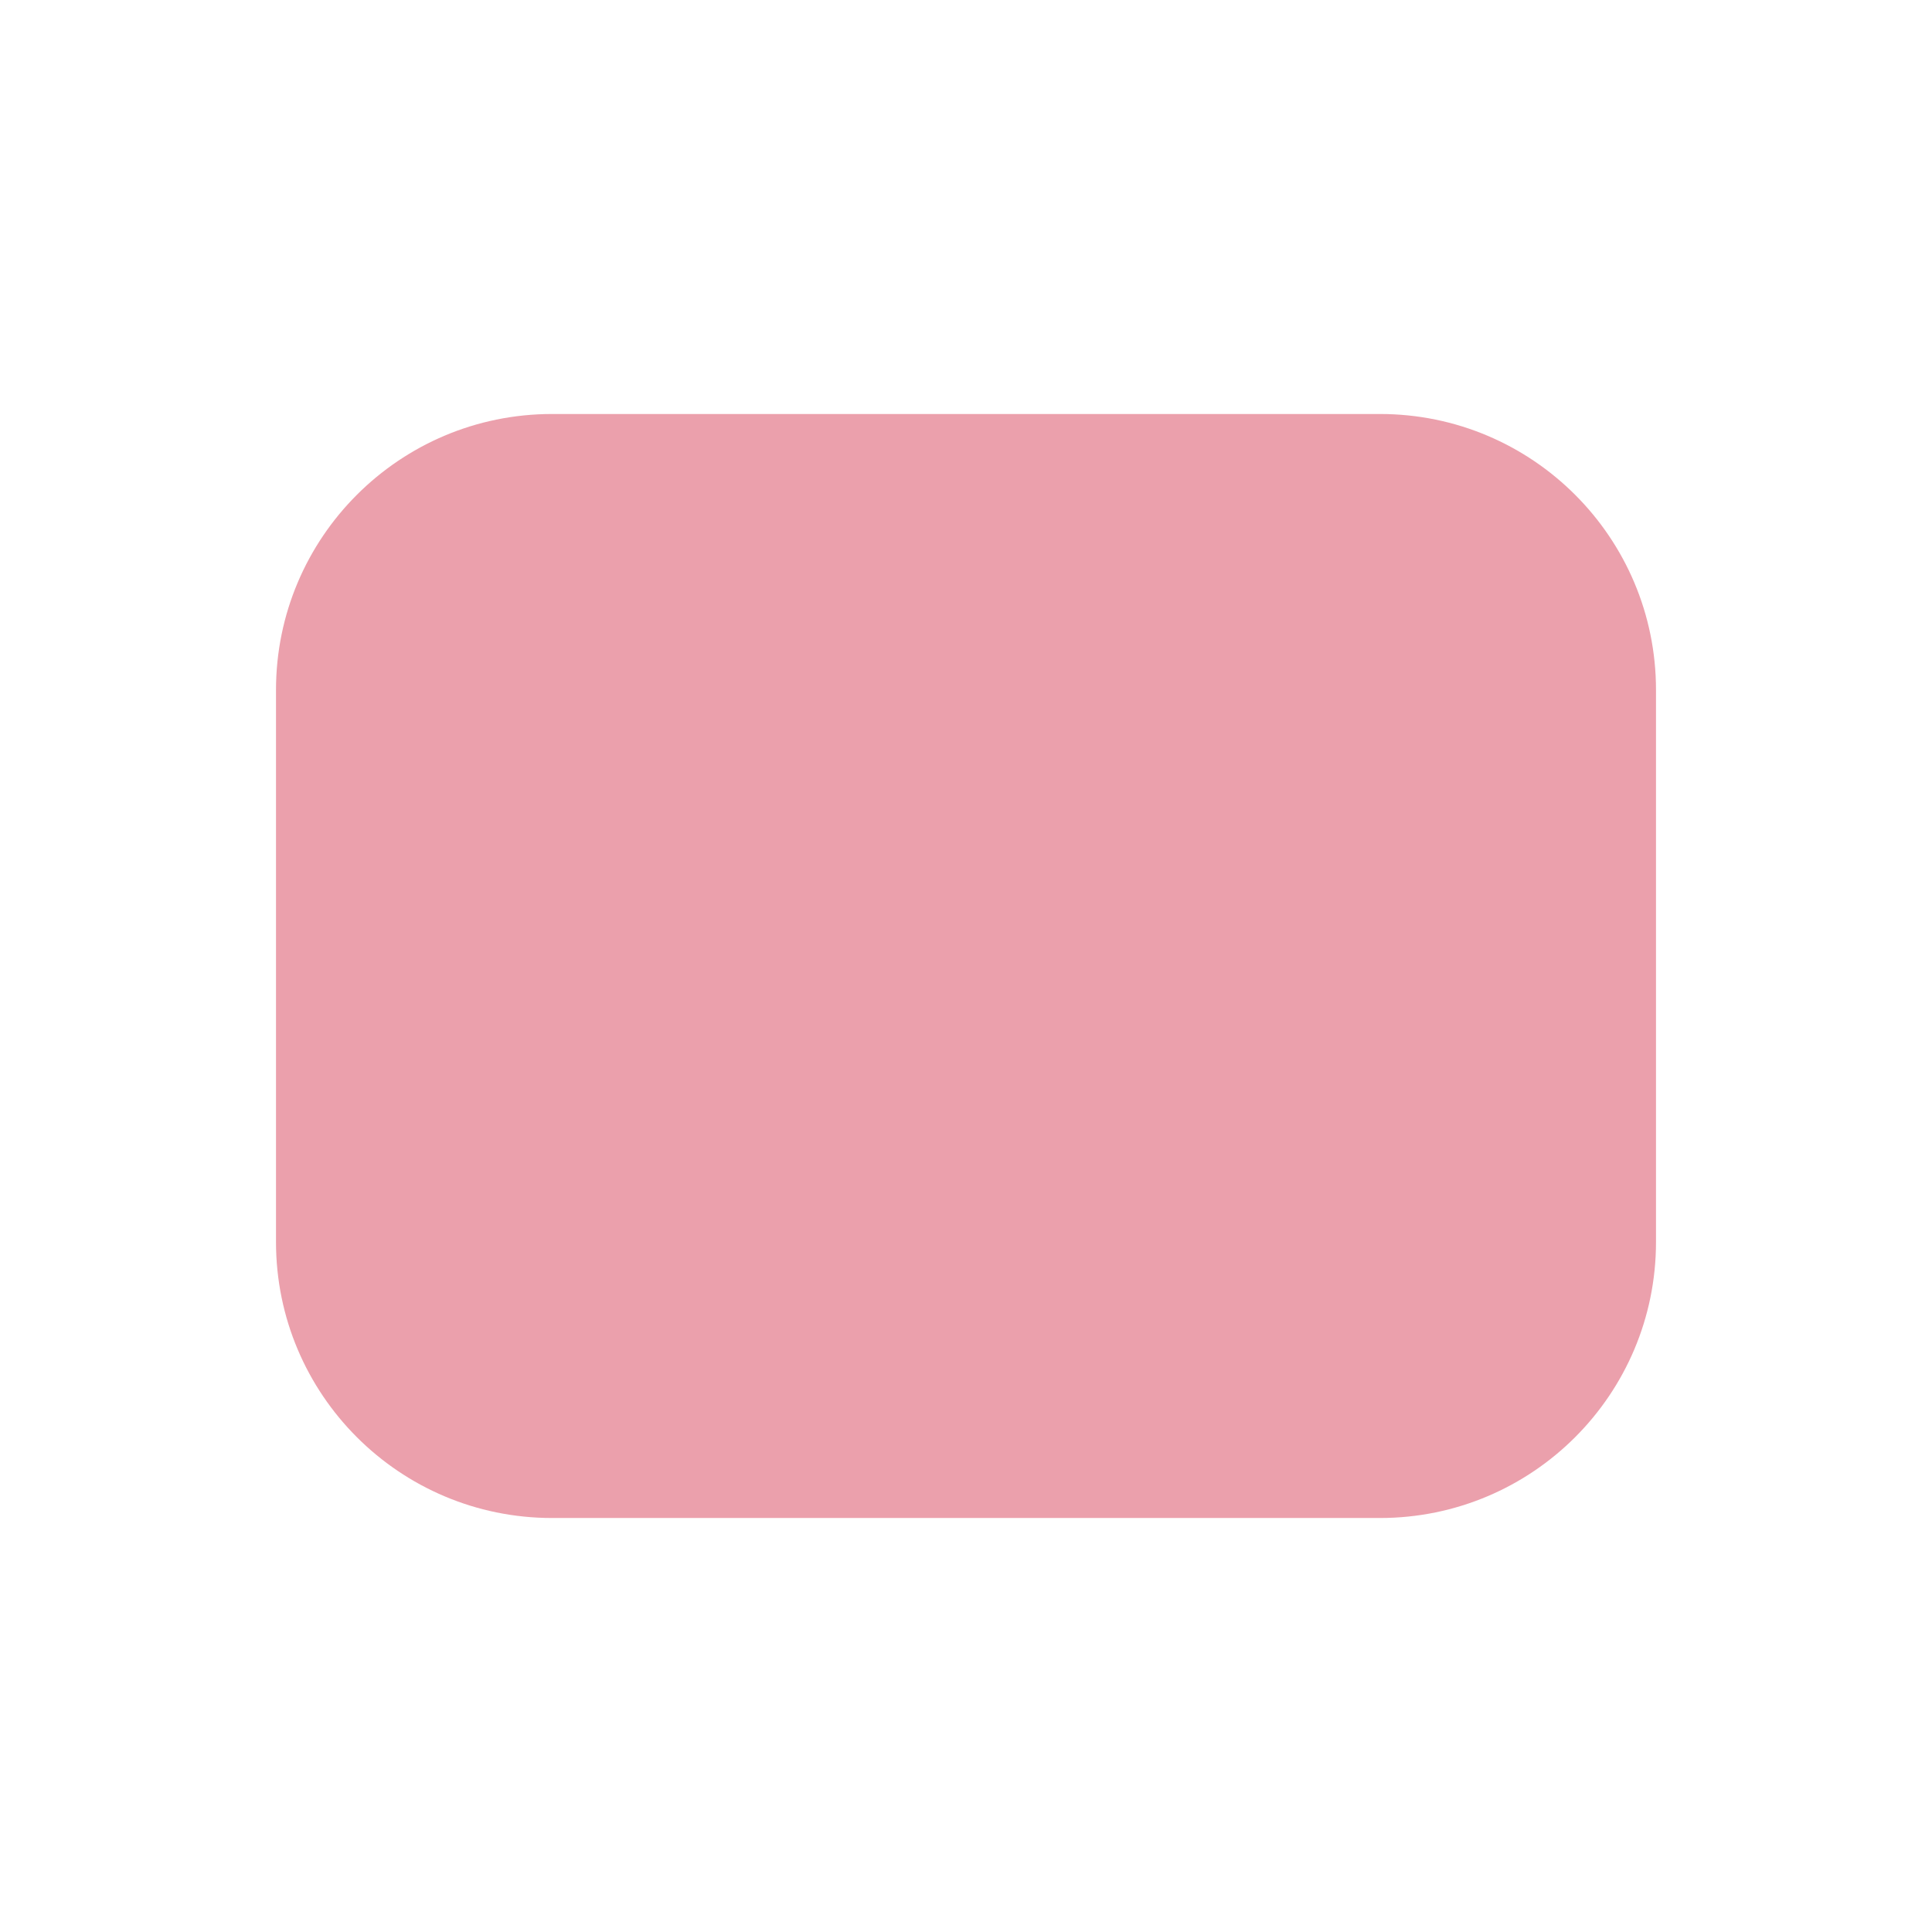
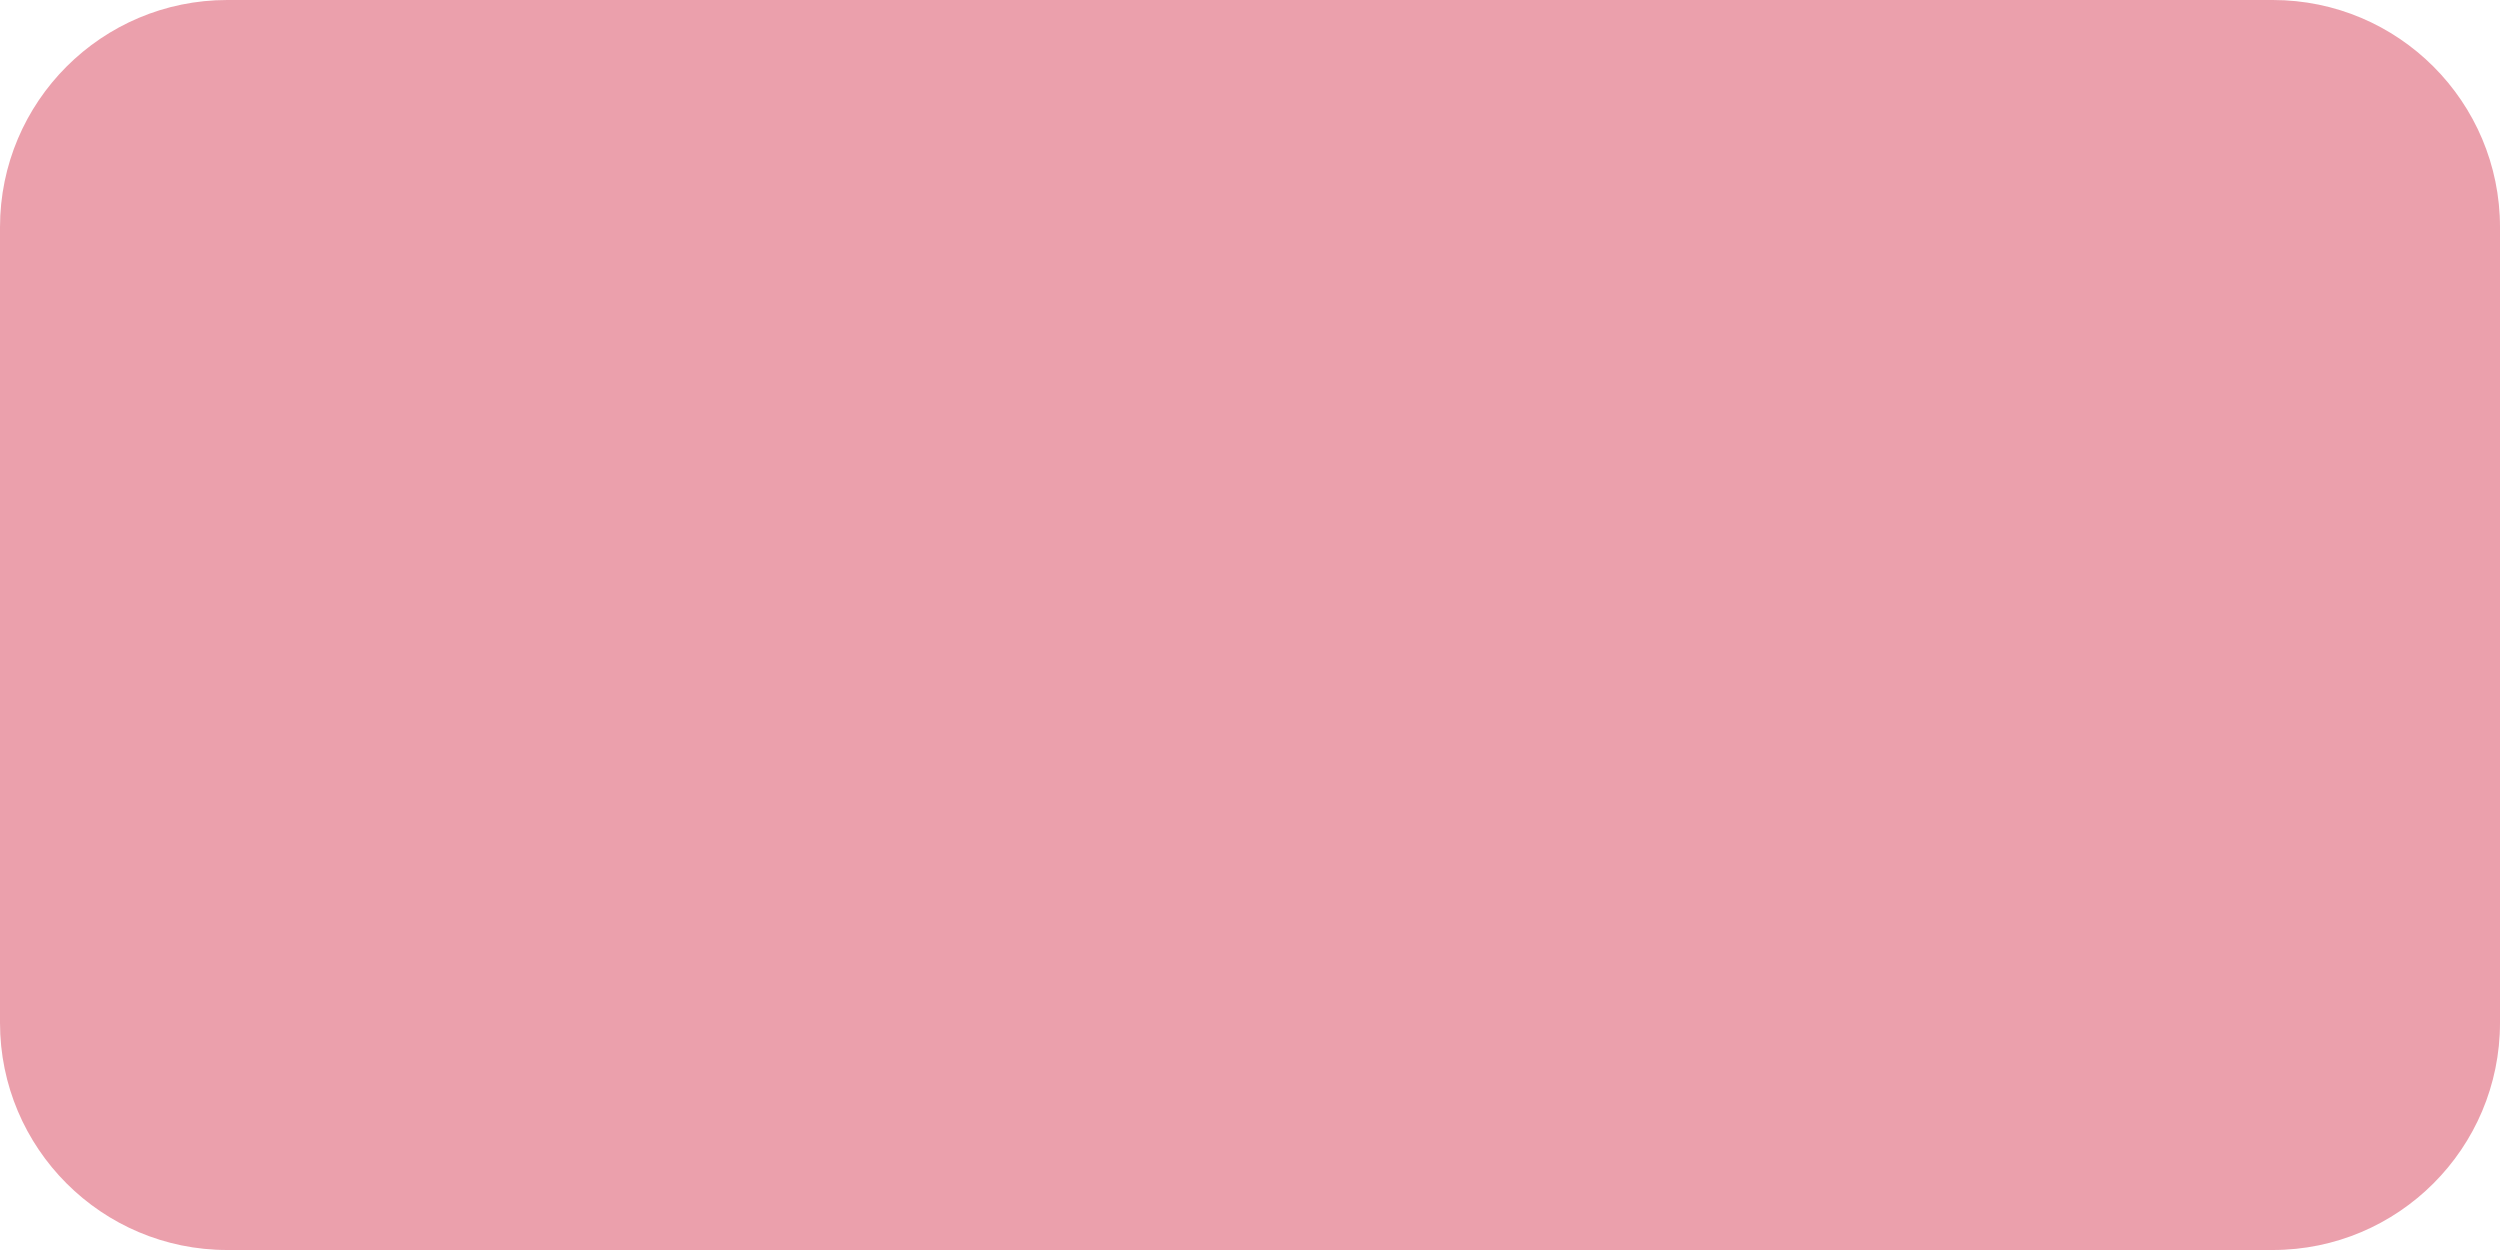
- <svg xmlns="http://www.w3.org/2000/svg" width="14" height="14" viewBox="0 0 14 14">
-   <rect x="2" y="3" width="10" height="8" rx="2" fill="#eba0ac" />
+ <svg xmlns="http://www.w3.org/2000/svg" width="44" height="22" viewBox="0 0 44 22">
+   <rect width="44" height="22" rx="4" fill="#eba0ac" />
</svg>
